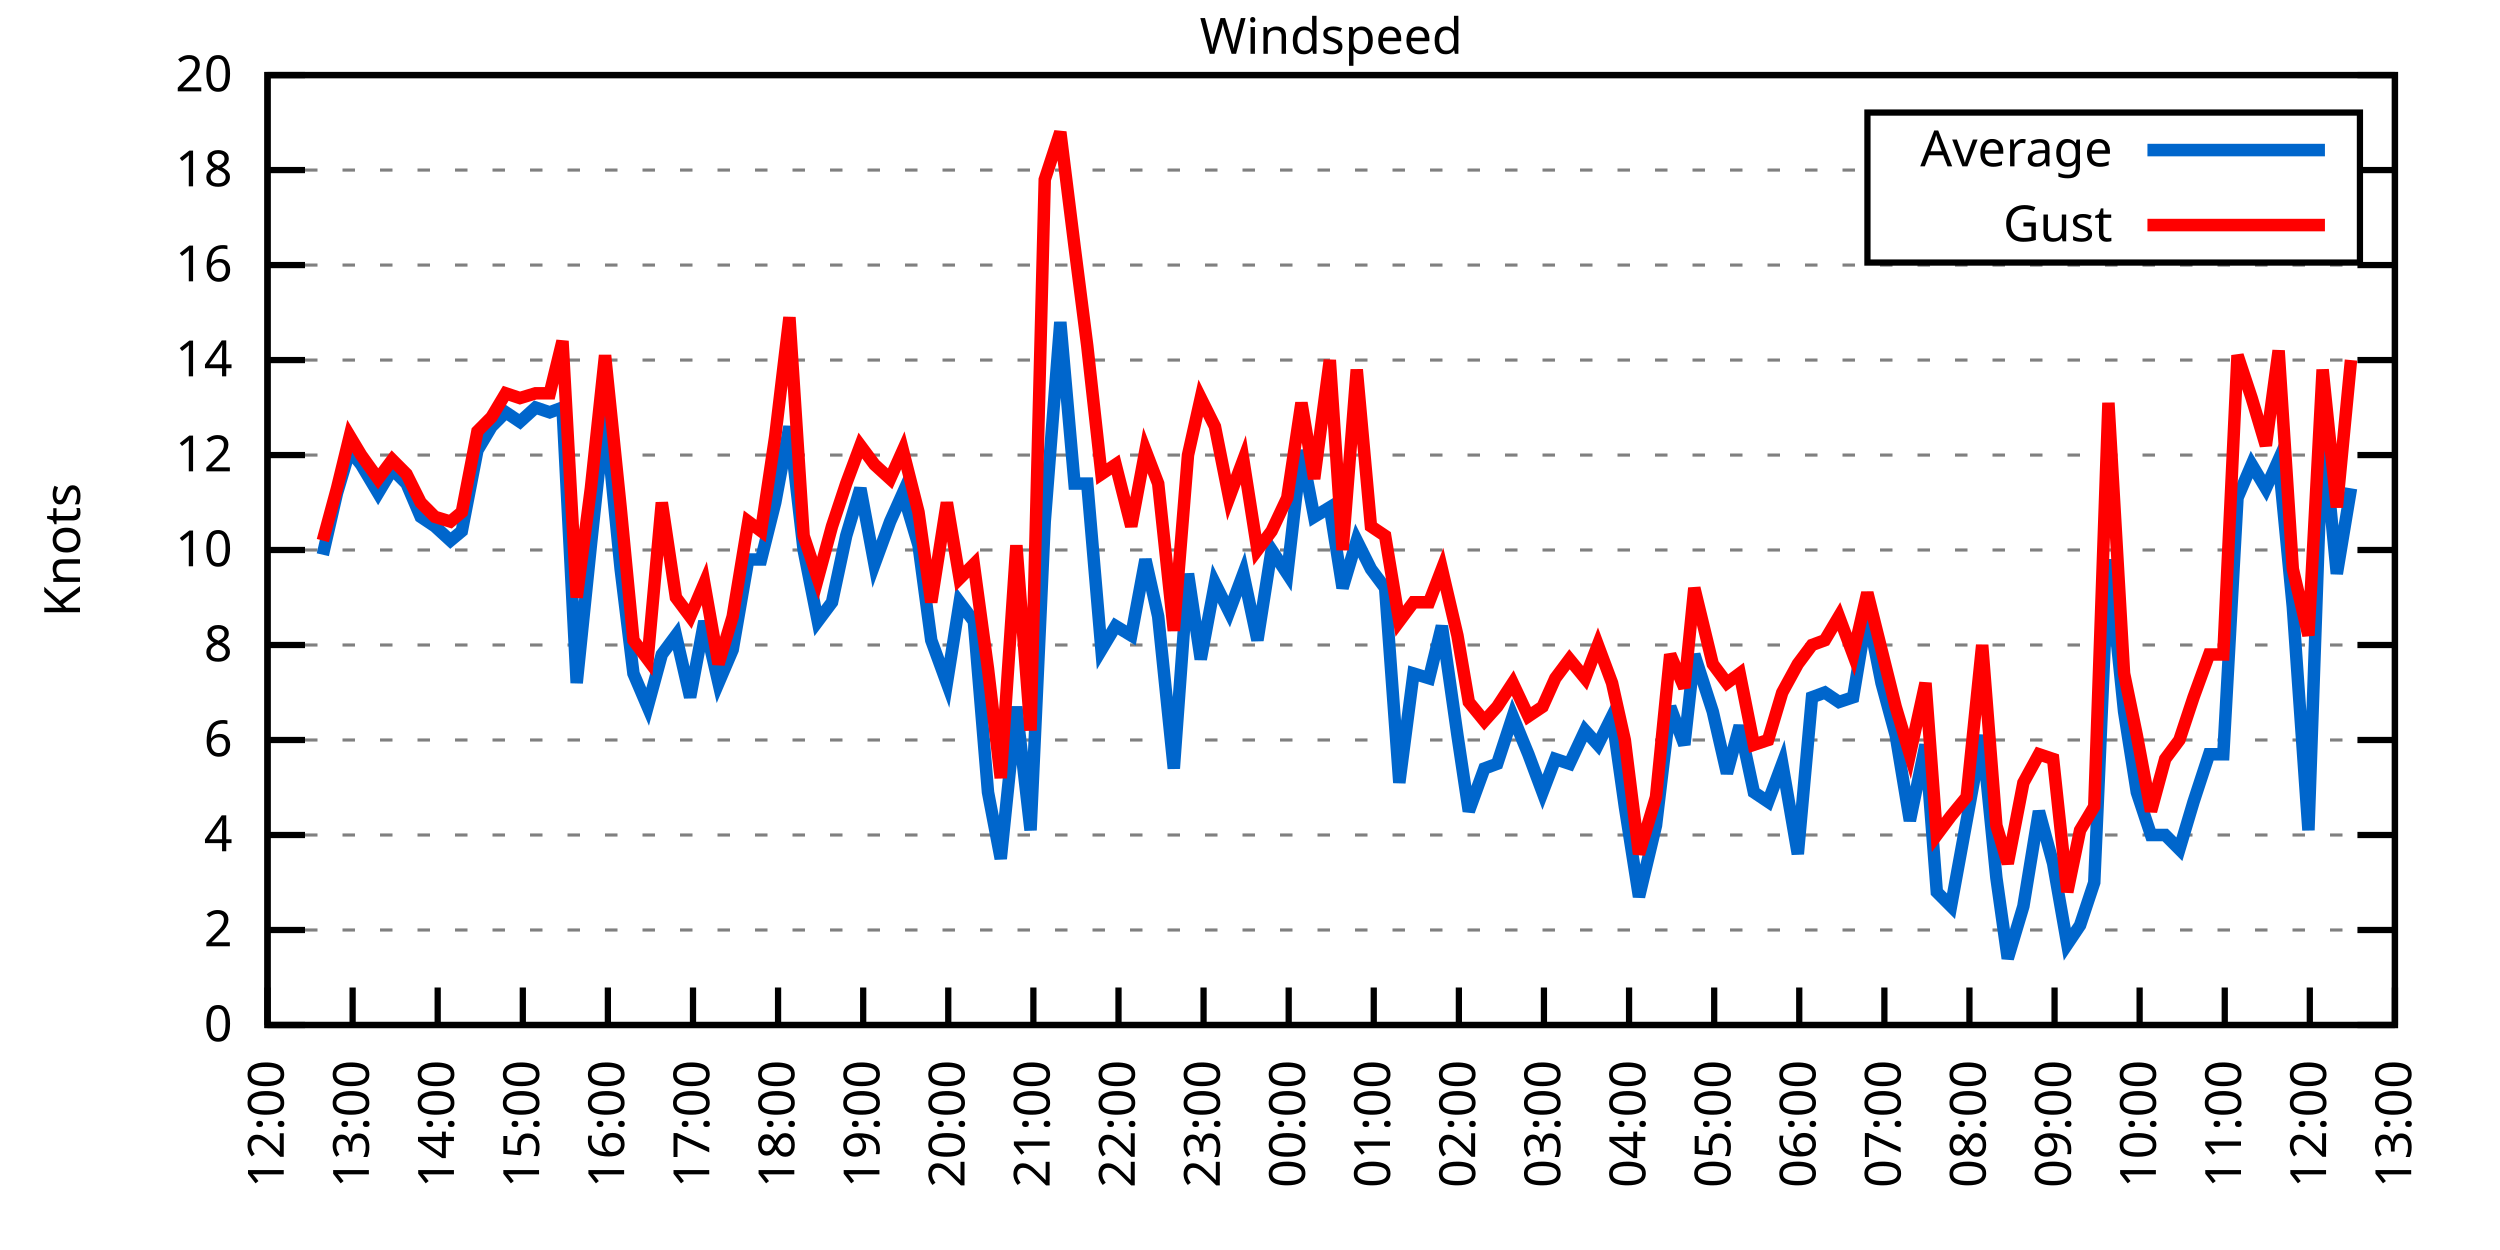
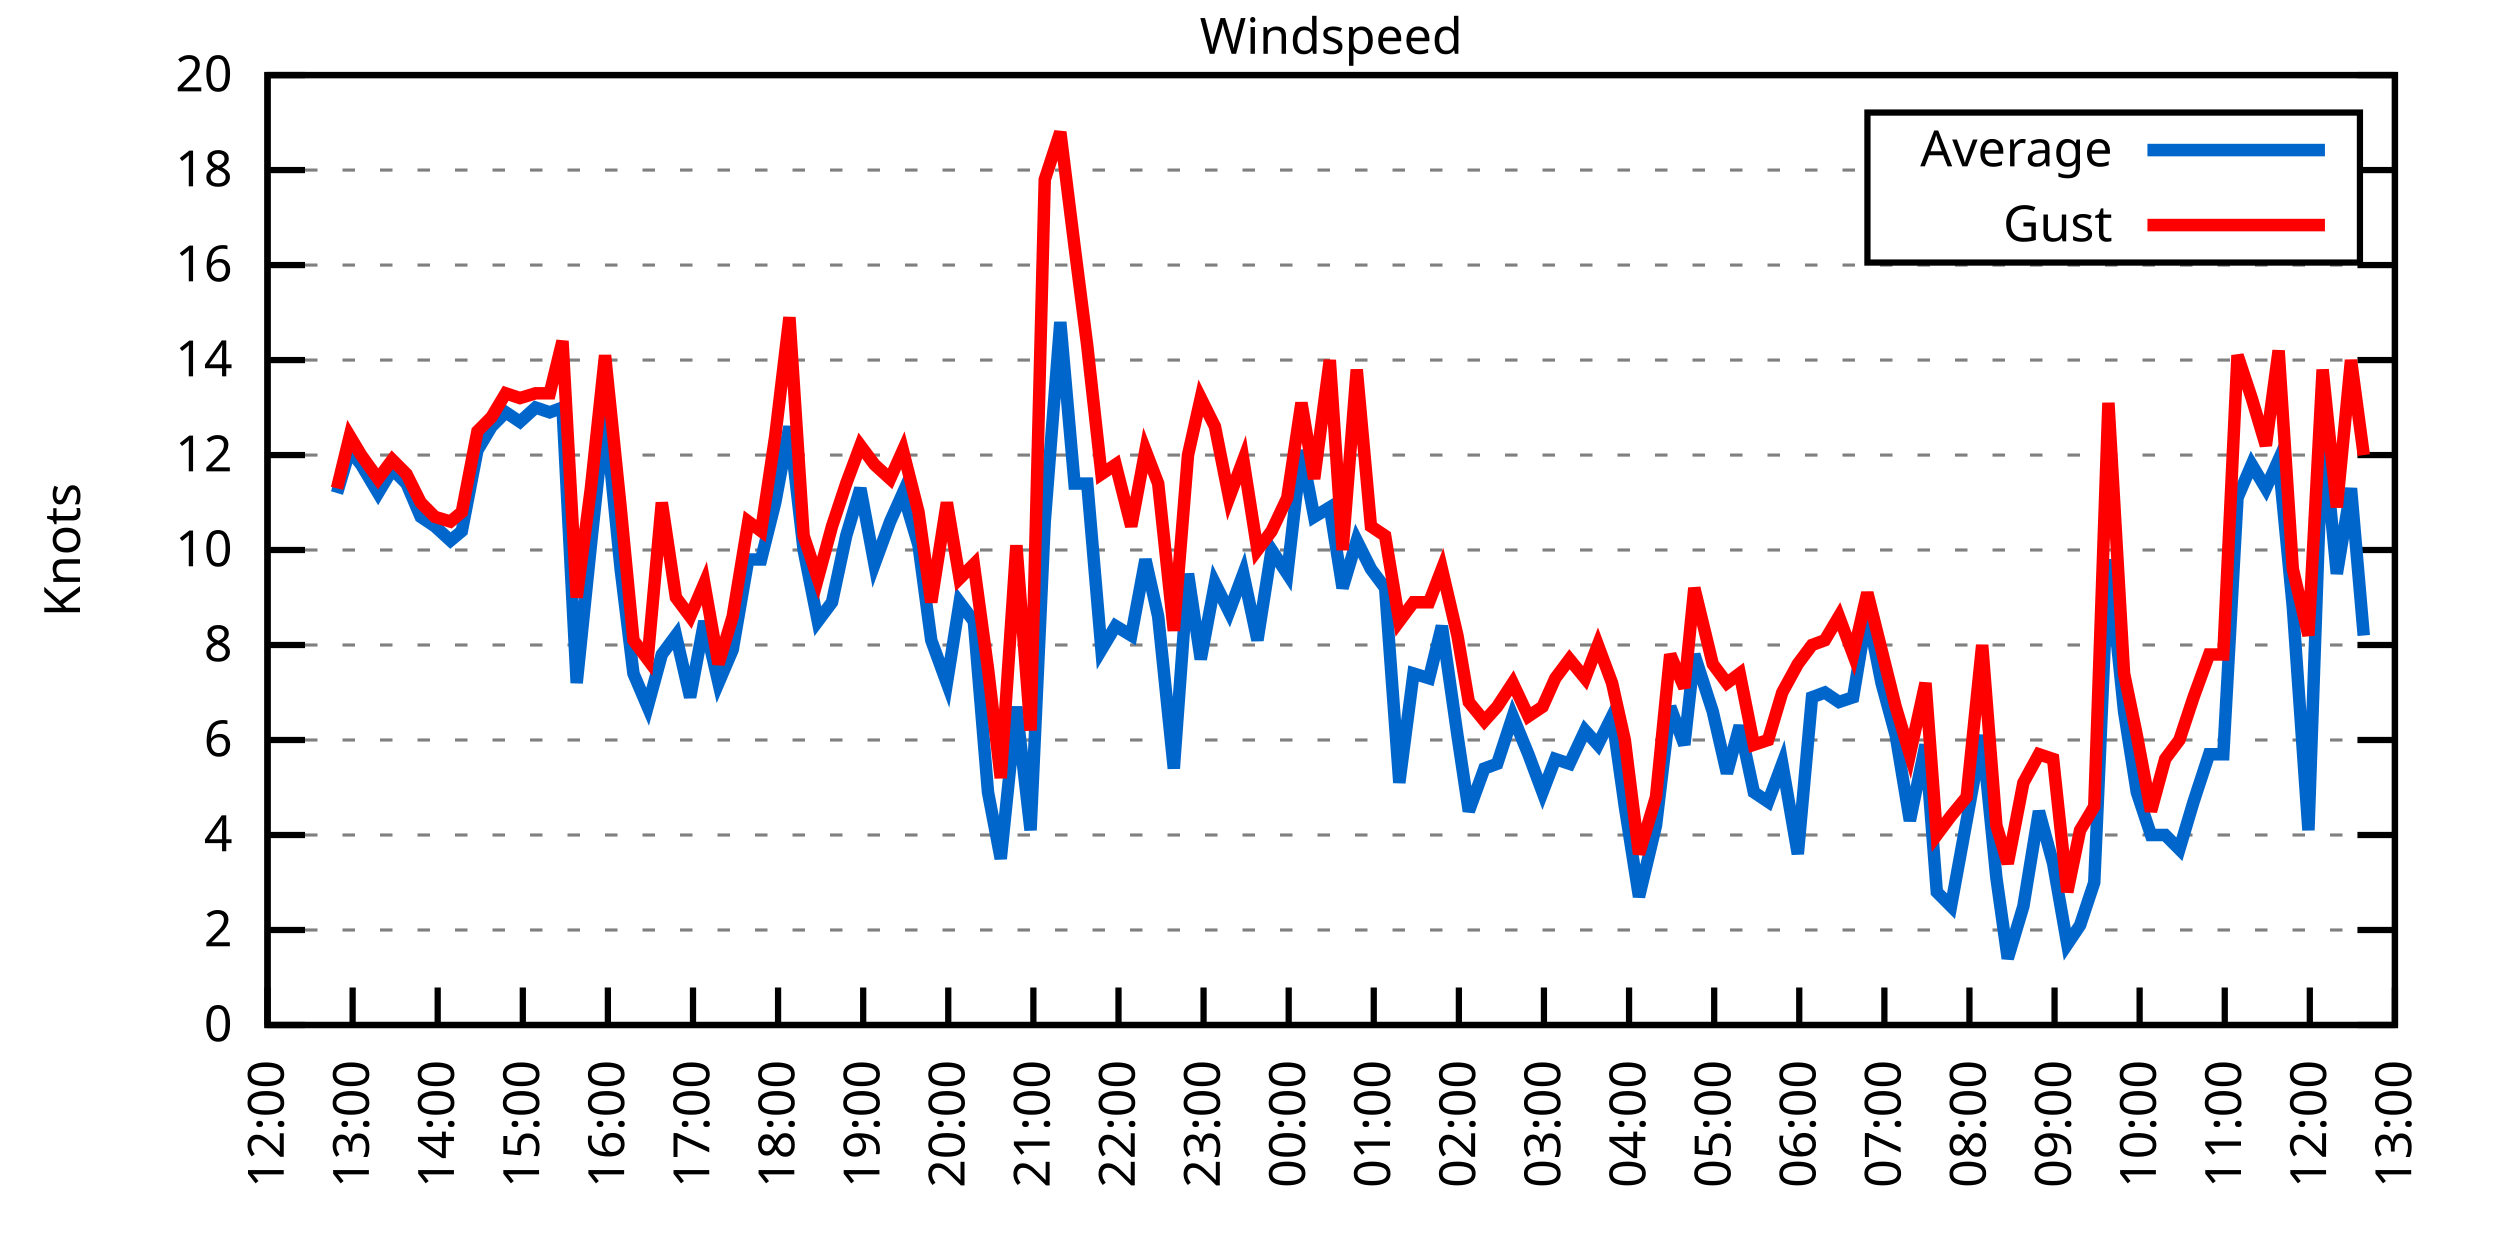
<svg xmlns="http://www.w3.org/2000/svg" xmlns:xlink="http://www.w3.org/1999/xlink" width="400" height="200" viewBox="0 0 400 200">
  <g id="gnuplot_canvas">
    <rect x="0" y="0" width="400" height="200" fill="none" />
    <defs>
      <circle id="gpDot" r="0.5" stroke-width="0.5" stroke="currentColor" />
      <path id="gpPt0" stroke-width="0.333" stroke="currentColor" d="M-1,0 h2 M0,-1 v2" />
      <path id="gpPt1" stroke-width="0.333" stroke="currentColor" d="M-1,-1 L1,1 M1,-1 L-1,1" />
      <path id="gpPt2" stroke-width="0.333" stroke="currentColor" d="M-1,0 L1,0 M0,-1 L0,1 M-1,-1 L1,1 M-1,1 L1,-1" />
      <rect id="gpPt3" stroke-width="0.333" stroke="currentColor" x="-1" y="-1" width="2" height="2" />
      <rect id="gpPt4" stroke-width="0.333" stroke="currentColor" fill="currentColor" x="-1" y="-1" width="2" height="2" />
      <circle id="gpPt5" stroke-width="0.333" stroke="currentColor" cx="0" cy="0" r="1" />
      <use xlink:href="#gpPt5" id="gpPt6" fill="currentColor" stroke="none" />
      <path id="gpPt7" stroke-width="0.333" stroke="currentColor" d="M0,-1.33 L-1.33,0.67 L1.33,0.67 z" />
      <use xlink:href="#gpPt7" id="gpPt8" fill="currentColor" stroke="none" />
      <use xlink:href="#gpPt7" id="gpPt9" stroke="currentColor" transform="rotate(180)" />
      <use xlink:href="#gpPt9" id="gpPt10" fill="currentColor" stroke="none" />
      <use xlink:href="#gpPt3" id="gpPt11" stroke="currentColor" transform="rotate(45)" />
      <use xlink:href="#gpPt11" id="gpPt12" fill="currentColor" stroke="none" />
      <path id="gpPt13" stroke-width="0.333" stroke="currentColor" d="M0,1.330 L1.265,0.411 L0.782,-1.067 L-0.782,-1.076 L-1.265,0.411 z" />
      <use xlink:href="#gpPt13" id="gpPt14" fill="currentColor" stroke="none" />
      <filter id="textbox" filterUnits="objectBoundingBox" x="0" y="0" height="1" width="1">
        <feFlood flood-color="white" flood-opacity="1" result="bgnd" />
        <feComposite in="SourceGraphic" in2="bgnd" operator="atop" />
      </filter>
      <filter id="greybox" filterUnits="objectBoundingBox" x="0" y="0" height="1" width="1">
        <feFlood flood-color="lightgrey" flood-opacity="1" result="grey" />
        <feComposite in="SourceGraphic" in2="grey" operator="atop" />
      </filter>
    </defs>
    <g fill="none" color="white" stroke="currentColor" stroke-width="1.00" stroke-linecap="butt" stroke-linejoin="miter">
</g>
    <g fill="none" color="black" stroke="currentColor" stroke-width="1.00" stroke-linecap="butt" stroke-linejoin="miter">
      <g stroke="none" shape-rendering="crispEdges">
        <polygon fill="rgb(255, 255, 255)" points="42.80,164.00 383.18,164.00 383.18,12.02 42.80,12.02 " />
      </g>
    </g>
    <g fill="none" color="black" stroke="currentColor" stroke-width="1.00" stroke-linecap="butt" stroke-linejoin="miter">
</g>
    <g fill="none" color="black" stroke="black" stroke-width="0.50" stroke-linecap="butt" stroke-linejoin="miter">
</g>
    <g fill="none" color="gray" stroke="currentColor" stroke-width="0.50" stroke-linecap="butt" stroke-linejoin="miter">
      <path stroke="gray" stroke-dasharray="2,4" class="gridline" d="M42.80,164.00 L383.19,164.00  " />
    </g>
    <g fill="none" color="gray" stroke="gray" stroke-width="1.00" stroke-linecap="butt" stroke-linejoin="miter">
</g>
    <g fill="none" color="black" stroke="currentColor" stroke-width="1.00" stroke-linecap="butt" stroke-linejoin="miter">
      <path stroke="black" d="M42.80,164.00 L48.80,164.00 M383.19,164.00 L377.19,164.00  " />
      <g transform="translate(37.20,166.60)" stroke="none" fill="black" font-family="Sans" font-size="8.00" text-anchor="end">
        <text>
          <tspan font-family="Sans"> 0</tspan>
        </text>
      </g>
    </g>
    <g fill="none" color="black" stroke="currentColor" stroke-width="1.00" stroke-linecap="butt" stroke-linejoin="miter">
</g>
    <g fill="none" color="black" stroke="black" stroke-width="0.50" stroke-linecap="butt" stroke-linejoin="miter">
</g>
    <g fill="none" color="gray" stroke="currentColor" stroke-width="0.50" stroke-linecap="butt" stroke-linejoin="miter">
      <path stroke="gray" stroke-dasharray="2,4" class="gridline" d="M42.80,148.80 L383.19,148.80  " />
    </g>
    <g fill="none" color="gray" stroke="gray" stroke-width="1.00" stroke-linecap="butt" stroke-linejoin="miter">
</g>
    <g fill="none" color="black" stroke="currentColor" stroke-width="1.00" stroke-linecap="butt" stroke-linejoin="miter">
      <path stroke="black" d="M42.80,148.80 L48.80,148.80 M383.19,148.80 L377.19,148.80  " />
      <g transform="translate(37.20,151.40)" stroke="none" fill="black" font-family="Sans" font-size="8.00" text-anchor="end">
        <text>
          <tspan font-family="Sans"> 2</tspan>
        </text>
      </g>
    </g>
    <g fill="none" color="black" stroke="currentColor" stroke-width="1.00" stroke-linecap="butt" stroke-linejoin="miter">
</g>
    <g fill="none" color="black" stroke="black" stroke-width="0.50" stroke-linecap="butt" stroke-linejoin="miter">
</g>
    <g fill="none" color="gray" stroke="currentColor" stroke-width="0.50" stroke-linecap="butt" stroke-linejoin="miter">
      <path stroke="gray" stroke-dasharray="2,4" class="gridline" d="M42.80,133.60 L383.19,133.60  " />
    </g>
    <g fill="none" color="gray" stroke="gray" stroke-width="1.00" stroke-linecap="butt" stroke-linejoin="miter">
</g>
    <g fill="none" color="black" stroke="currentColor" stroke-width="1.00" stroke-linecap="butt" stroke-linejoin="miter">
      <path stroke="black" d="M42.80,133.60 L48.80,133.60 M383.19,133.60 L377.19,133.60  " />
      <g transform="translate(37.20,136.20)" stroke="none" fill="black" font-family="Sans" font-size="8.00" text-anchor="end">
        <text>
          <tspan font-family="Sans"> 4</tspan>
        </text>
      </g>
    </g>
    <g fill="none" color="black" stroke="currentColor" stroke-width="1.00" stroke-linecap="butt" stroke-linejoin="miter">
</g>
    <g fill="none" color="black" stroke="black" stroke-width="0.50" stroke-linecap="butt" stroke-linejoin="miter">
</g>
    <g fill="none" color="gray" stroke="currentColor" stroke-width="0.50" stroke-linecap="butt" stroke-linejoin="miter">
      <path stroke="gray" stroke-dasharray="2,4" class="gridline" d="M42.80,118.40 L383.19,118.40  " />
    </g>
    <g fill="none" color="gray" stroke="gray" stroke-width="1.00" stroke-linecap="butt" stroke-linejoin="miter">
</g>
    <g fill="none" color="black" stroke="currentColor" stroke-width="1.00" stroke-linecap="butt" stroke-linejoin="miter">
      <path stroke="black" d="M42.80,118.40 L48.80,118.40 M383.19,118.40 L377.19,118.40  " />
      <g transform="translate(37.20,121.00)" stroke="none" fill="black" font-family="Sans" font-size="8.00" text-anchor="end">
        <text>
          <tspan font-family="Sans"> 6</tspan>
        </text>
      </g>
    </g>
    <g fill="none" color="black" stroke="currentColor" stroke-width="1.00" stroke-linecap="butt" stroke-linejoin="miter">
</g>
    <g fill="none" color="black" stroke="black" stroke-width="0.50" stroke-linecap="butt" stroke-linejoin="miter">
</g>
    <g fill="none" color="gray" stroke="currentColor" stroke-width="0.50" stroke-linecap="butt" stroke-linejoin="miter">
      <path stroke="gray" stroke-dasharray="2,4" class="gridline" d="M42.80,103.20 L383.19,103.20  " />
    </g>
    <g fill="none" color="gray" stroke="gray" stroke-width="1.00" stroke-linecap="butt" stroke-linejoin="miter">
</g>
    <g fill="none" color="black" stroke="currentColor" stroke-width="1.00" stroke-linecap="butt" stroke-linejoin="miter">
      <path stroke="black" d="M42.80,103.20 L48.80,103.20 M383.19,103.20 L377.19,103.20  " />
      <g transform="translate(37.20,105.80)" stroke="none" fill="black" font-family="Sans" font-size="8.00" text-anchor="end">
        <text>
          <tspan font-family="Sans"> 8</tspan>
        </text>
      </g>
    </g>
    <g fill="none" color="black" stroke="currentColor" stroke-width="1.00" stroke-linecap="butt" stroke-linejoin="miter">
</g>
    <g fill="none" color="black" stroke="black" stroke-width="0.50" stroke-linecap="butt" stroke-linejoin="miter">
</g>
    <g fill="none" color="gray" stroke="currentColor" stroke-width="0.50" stroke-linecap="butt" stroke-linejoin="miter">
      <path stroke="gray" stroke-dasharray="2,4" class="gridline" d="M42.80,88.00 L383.19,88.00  " />
    </g>
    <g fill="none" color="gray" stroke="gray" stroke-width="1.00" stroke-linecap="butt" stroke-linejoin="miter">
</g>
    <g fill="none" color="black" stroke="currentColor" stroke-width="1.00" stroke-linecap="butt" stroke-linejoin="miter">
      <path stroke="black" d="M42.80,88.00 L48.80,88.00 M383.19,88.00 L377.19,88.00  " />
      <g transform="translate(37.20,90.60)" stroke="none" fill="black" font-family="Sans" font-size="8.00" text-anchor="end">
        <text>
          <tspan font-family="Sans"> 10</tspan>
        </text>
      </g>
    </g>
    <g fill="none" color="black" stroke="currentColor" stroke-width="1.00" stroke-linecap="butt" stroke-linejoin="miter">
</g>
    <g fill="none" color="black" stroke="black" stroke-width="0.50" stroke-linecap="butt" stroke-linejoin="miter">
</g>
    <g fill="none" color="gray" stroke="currentColor" stroke-width="0.50" stroke-linecap="butt" stroke-linejoin="miter">
      <path stroke="gray" stroke-dasharray="2,4" class="gridline" d="M42.80,72.81 L383.19,72.81  " />
    </g>
    <g fill="none" color="gray" stroke="gray" stroke-width="1.00" stroke-linecap="butt" stroke-linejoin="miter">
</g>
    <g fill="none" color="black" stroke="currentColor" stroke-width="1.00" stroke-linecap="butt" stroke-linejoin="miter">
      <path stroke="black" d="M42.80,72.81 L48.80,72.81 M383.19,72.81 L377.19,72.81  " />
      <g transform="translate(37.20,75.41)" stroke="none" fill="black" font-family="Sans" font-size="8.00" text-anchor="end">
        <text>
          <tspan font-family="Sans"> 12</tspan>
        </text>
      </g>
    </g>
    <g fill="none" color="black" stroke="currentColor" stroke-width="1.00" stroke-linecap="butt" stroke-linejoin="miter">
</g>
    <g fill="none" color="black" stroke="black" stroke-width="0.50" stroke-linecap="butt" stroke-linejoin="miter">
</g>
    <g fill="none" color="gray" stroke="currentColor" stroke-width="0.50" stroke-linecap="butt" stroke-linejoin="miter">
      <path stroke="gray" stroke-dasharray="2,4" class="gridline" d="M42.80,57.61 L383.19,57.61  " />
    </g>
    <g fill="none" color="gray" stroke="gray" stroke-width="1.00" stroke-linecap="butt" stroke-linejoin="miter">
</g>
    <g fill="none" color="black" stroke="currentColor" stroke-width="1.00" stroke-linecap="butt" stroke-linejoin="miter">
      <path stroke="black" d="M42.80,57.61 L48.80,57.61 M383.19,57.61 L377.19,57.61  " />
      <g transform="translate(37.20,60.21)" stroke="none" fill="black" font-family="Sans" font-size="8.00" text-anchor="end">
        <text>
          <tspan font-family="Sans"> 14</tspan>
        </text>
      </g>
    </g>
    <g fill="none" color="black" stroke="currentColor" stroke-width="1.00" stroke-linecap="butt" stroke-linejoin="miter">
</g>
    <g fill="none" color="black" stroke="black" stroke-width="0.50" stroke-linecap="butt" stroke-linejoin="miter">
</g>
    <g fill="none" color="gray" stroke="currentColor" stroke-width="0.50" stroke-linecap="butt" stroke-linejoin="miter">
      <path stroke="gray" stroke-dasharray="2,4" class="gridline" d="M42.80,42.41 L383.19,42.41  " />
    </g>
    <g fill="none" color="gray" stroke="gray" stroke-width="1.00" stroke-linecap="butt" stroke-linejoin="miter">
</g>
    <g fill="none" color="black" stroke="currentColor" stroke-width="1.00" stroke-linecap="butt" stroke-linejoin="miter">
      <path stroke="black" d="M42.80,42.41 L48.80,42.41 M383.19,42.41 L377.19,42.41  " />
      <g transform="translate(37.20,45.01)" stroke="none" fill="black" font-family="Sans" font-size="8.00" text-anchor="end">
        <text>
          <tspan font-family="Sans"> 16</tspan>
        </text>
      </g>
    </g>
    <g fill="none" color="black" stroke="currentColor" stroke-width="1.00" stroke-linecap="butt" stroke-linejoin="miter">
</g>
    <g fill="none" color="black" stroke="black" stroke-width="0.50" stroke-linecap="butt" stroke-linejoin="miter">
</g>
    <g fill="none" color="gray" stroke="currentColor" stroke-width="0.50" stroke-linecap="butt" stroke-linejoin="miter">
      <path stroke="gray" stroke-dasharray="2,4" class="gridline" d="M42.80,27.21 L298.79,27.21 M377.59,27.21 L383.19,27.21  " />
    </g>
    <g fill="none" color="gray" stroke="gray" stroke-width="1.00" stroke-linecap="butt" stroke-linejoin="miter">
</g>
    <g fill="none" color="black" stroke="currentColor" stroke-width="1.00" stroke-linecap="butt" stroke-linejoin="miter">
      <path stroke="black" d="M42.80,27.21 L48.80,27.21 M383.19,27.21 L377.19,27.21  " />
      <g transform="translate(37.20,29.81)" stroke="none" fill="black" font-family="Sans" font-size="8.00" text-anchor="end">
        <text>
          <tspan font-family="Sans"> 18</tspan>
        </text>
      </g>
    </g>
    <g fill="none" color="black" stroke="currentColor" stroke-width="1.00" stroke-linecap="butt" stroke-linejoin="miter">
</g>
    <g fill="none" color="black" stroke="black" stroke-width="0.50" stroke-linecap="butt" stroke-linejoin="miter">
</g>
    <g fill="none" color="gray" stroke="currentColor" stroke-width="0.50" stroke-linecap="butt" stroke-linejoin="miter">
      <path stroke="gray" stroke-dasharray="2,4" class="gridline" d="M42.80,12.01 L383.19,12.01  " />
    </g>
    <g fill="none" color="gray" stroke="gray" stroke-width="1.00" stroke-linecap="butt" stroke-linejoin="miter">
</g>
    <g fill="none" color="black" stroke="currentColor" stroke-width="1.00" stroke-linecap="butt" stroke-linejoin="miter">
      <path stroke="black" d="M42.80,12.01 L48.80,12.01 M383.19,12.01 L377.19,12.01  " />
      <g transform="translate(37.20,14.61)" stroke="none" fill="black" font-family="Sans" font-size="8.00" text-anchor="end">
        <text>
          <tspan font-family="Sans"> 20</tspan>
        </text>
      </g>
    </g>
    <g fill="none" color="black" stroke="currentColor" stroke-width="1.00" stroke-linecap="butt" stroke-linejoin="miter">
      <path stroke="black" d="M42.80,164.00 L42.80,158.00  " />
      <g transform="translate(45.40,169.60) rotate(270.00)" stroke="none" fill="black" font-family="Sans" font-size="8.00" text-anchor="end">
        <text>
          <tspan font-family="Sans">12:00</tspan>
        </text>
      </g>
    </g>
    <g fill="none" color="black" stroke="currentColor" stroke-width="1.00" stroke-linecap="butt" stroke-linejoin="miter">
      <path stroke="black" d="M56.42,164.00 L56.42,158.00  " />
      <g transform="translate(59.02,169.60) rotate(270.00)" stroke="none" fill="black" font-family="Sans" font-size="8.00" text-anchor="end">
        <text>
          <tspan font-family="Sans">13:00</tspan>
        </text>
      </g>
    </g>
    <g fill="none" color="black" stroke="currentColor" stroke-width="1.00" stroke-linecap="butt" stroke-linejoin="miter">
      <path stroke="black" d="M70.03,164.00 L70.03,158.00  " />
      <g transform="translate(72.63,169.60) rotate(270.00)" stroke="none" fill="black" font-family="Sans" font-size="8.00" text-anchor="end">
        <text>
          <tspan font-family="Sans">14:00</tspan>
        </text>
      </g>
    </g>
    <g fill="none" color="black" stroke="currentColor" stroke-width="1.00" stroke-linecap="butt" stroke-linejoin="miter">
      <path stroke="black" d="M83.65,164.00 L83.65,158.00  " />
      <g transform="translate(86.25,169.60) rotate(270.00)" stroke="none" fill="black" font-family="Sans" font-size="8.00" text-anchor="end">
        <text>
          <tspan font-family="Sans">15:00</tspan>
        </text>
      </g>
    </g>
    <g fill="none" color="black" stroke="currentColor" stroke-width="1.00" stroke-linecap="butt" stroke-linejoin="miter">
      <path stroke="black" d="M97.26,164.00 L97.26,158.00  " />
      <g transform="translate(99.86,169.60) rotate(270.00)" stroke="none" fill="black" font-family="Sans" font-size="8.00" text-anchor="end">
        <text>
          <tspan font-family="Sans">16:00</tspan>
        </text>
      </g>
    </g>
    <g fill="none" color="black" stroke="currentColor" stroke-width="1.00" stroke-linecap="butt" stroke-linejoin="miter">
      <path stroke="black" d="M110.88,164.00 L110.88,158.00  " />
      <g transform="translate(113.48,169.60) rotate(270.00)" stroke="none" fill="black" font-family="Sans" font-size="8.00" text-anchor="end">
        <text>
          <tspan font-family="Sans">17:00</tspan>
        </text>
      </g>
    </g>
    <g fill="none" color="black" stroke="currentColor" stroke-width="1.00" stroke-linecap="butt" stroke-linejoin="miter">
      <path stroke="black" d="M124.49,164.00 L124.49,158.00  " />
      <g transform="translate(127.09,169.60) rotate(270.00)" stroke="none" fill="black" font-family="Sans" font-size="8.00" text-anchor="end">
        <text>
          <tspan font-family="Sans">18:00</tspan>
        </text>
      </g>
    </g>
    <g fill="none" color="black" stroke="currentColor" stroke-width="1.00" stroke-linecap="butt" stroke-linejoin="miter">
      <path stroke="black" d="M138.11,164.00 L138.11,158.00  " />
      <g transform="translate(140.71,169.60) rotate(270.00)" stroke="none" fill="black" font-family="Sans" font-size="8.00" text-anchor="end">
        <text>
          <tspan font-family="Sans">19:00</tspan>
        </text>
      </g>
    </g>
    <g fill="none" color="black" stroke="currentColor" stroke-width="1.00" stroke-linecap="butt" stroke-linejoin="miter">
      <path stroke="black" d="M151.72,164.00 L151.72,158.00  " />
      <g transform="translate(154.32,169.60) rotate(270.00)" stroke="none" fill="black" font-family="Sans" font-size="8.00" text-anchor="end">
        <text>
          <tspan font-family="Sans">20:00</tspan>
        </text>
      </g>
    </g>
    <g fill="none" color="black" stroke="currentColor" stroke-width="1.00" stroke-linecap="butt" stroke-linejoin="miter">
      <path stroke="black" d="M165.34,164.00 L165.34,158.00  " />
      <g transform="translate(167.94,169.60) rotate(270.00)" stroke="none" fill="black" font-family="Sans" font-size="8.00" text-anchor="end">
        <text>
          <tspan font-family="Sans">21:00</tspan>
        </text>
      </g>
    </g>
    <g fill="none" color="black" stroke="currentColor" stroke-width="1.00" stroke-linecap="butt" stroke-linejoin="miter">
      <path stroke="black" d="M178.96,164.00 L178.96,158.00  " />
      <g transform="translate(181.56,169.60) rotate(270.00)" stroke="none" fill="black" font-family="Sans" font-size="8.00" text-anchor="end">
        <text>
          <tspan font-family="Sans">22:00</tspan>
        </text>
      </g>
    </g>
    <g fill="none" color="black" stroke="currentColor" stroke-width="1.00" stroke-linecap="butt" stroke-linejoin="miter">
      <path stroke="black" d="M192.57,164.00 L192.57,158.00  " />
      <g transform="translate(195.17,169.60) rotate(270.00)" stroke="none" fill="black" font-family="Sans" font-size="8.00" text-anchor="end">
        <text>
          <tspan font-family="Sans">23:00</tspan>
        </text>
      </g>
    </g>
    <g fill="none" color="black" stroke="currentColor" stroke-width="1.00" stroke-linecap="butt" stroke-linejoin="miter">
      <path stroke="black" d="M206.19,164.00 L206.19,158.00  " />
      <g transform="translate(208.79,169.60) rotate(270.00)" stroke="none" fill="black" font-family="Sans" font-size="8.00" text-anchor="end">
        <text>
          <tspan font-family="Sans">00:00</tspan>
        </text>
      </g>
    </g>
    <g fill="none" color="black" stroke="currentColor" stroke-width="1.00" stroke-linecap="butt" stroke-linejoin="miter">
      <path stroke="black" d="M219.80,164.00 L219.80,158.00  " />
      <g transform="translate(222.40,169.60) rotate(270.00)" stroke="none" fill="black" font-family="Sans" font-size="8.00" text-anchor="end">
        <text>
          <tspan font-family="Sans">01:00</tspan>
        </text>
      </g>
    </g>
    <g fill="none" color="black" stroke="currentColor" stroke-width="1.00" stroke-linecap="butt" stroke-linejoin="miter">
      <path stroke="black" d="M233.42,164.00 L233.42,158.00  " />
      <g transform="translate(236.02,169.60) rotate(270.00)" stroke="none" fill="black" font-family="Sans" font-size="8.00" text-anchor="end">
        <text>
          <tspan font-family="Sans">02:00</tspan>
        </text>
      </g>
    </g>
    <g fill="none" color="black" stroke="currentColor" stroke-width="1.00" stroke-linecap="butt" stroke-linejoin="miter">
      <path stroke="black" d="M247.03,164.00 L247.03,158.00  " />
      <g transform="translate(249.63,169.60) rotate(270.00)" stroke="none" fill="black" font-family="Sans" font-size="8.00" text-anchor="end">
        <text>
          <tspan font-family="Sans">03:00</tspan>
        </text>
      </g>
    </g>
    <g fill="none" color="black" stroke="currentColor" stroke-width="1.00" stroke-linecap="butt" stroke-linejoin="miter">
      <path stroke="black" d="M260.65,164.00 L260.65,158.00  " />
      <g transform="translate(263.25,169.60) rotate(270.00)" stroke="none" fill="black" font-family="Sans" font-size="8.00" text-anchor="end">
        <text>
          <tspan font-family="Sans">04:00</tspan>
        </text>
      </g>
    </g>
    <g fill="none" color="black" stroke="currentColor" stroke-width="1.00" stroke-linecap="butt" stroke-linejoin="miter">
      <path stroke="black" d="M274.27,164.00 L274.27,158.00  " />
      <g transform="translate(276.87,169.60) rotate(270.00)" stroke="none" fill="black" font-family="Sans" font-size="8.00" text-anchor="end">
        <text>
          <tspan font-family="Sans">05:00</tspan>
        </text>
      </g>
    </g>
    <g fill="none" color="black" stroke="currentColor" stroke-width="1.00" stroke-linecap="butt" stroke-linejoin="miter">
      <path stroke="black" d="M287.88,164.00 L287.88,158.00  " />
      <g transform="translate(290.48,169.60) rotate(270.00)" stroke="none" fill="black" font-family="Sans" font-size="8.00" text-anchor="end">
        <text>
          <tspan font-family="Sans">06:00</tspan>
        </text>
      </g>
    </g>
    <g fill="none" color="black" stroke="currentColor" stroke-width="1.00" stroke-linecap="butt" stroke-linejoin="miter">
      <path stroke="black" d="M301.50,164.00 L301.50,158.00  " />
      <g transform="translate(304.10,169.60) rotate(270.00)" stroke="none" fill="black" font-family="Sans" font-size="8.00" text-anchor="end">
        <text>
          <tspan font-family="Sans">07:00</tspan>
        </text>
      </g>
    </g>
    <g fill="none" color="black" stroke="currentColor" stroke-width="1.00" stroke-linecap="butt" stroke-linejoin="miter">
      <path stroke="black" d="M315.11,164.00 L315.11,158.00  " />
      <g transform="translate(317.71,169.60) rotate(270.00)" stroke="none" fill="black" font-family="Sans" font-size="8.00" text-anchor="end">
        <text>
          <tspan font-family="Sans">08:00</tspan>
        </text>
      </g>
    </g>
    <g fill="none" color="black" stroke="currentColor" stroke-width="1.00" stroke-linecap="butt" stroke-linejoin="miter">
      <path stroke="black" d="M328.73,164.00 L328.73,158.00  " />
      <g transform="translate(331.33,169.60) rotate(270.00)" stroke="none" fill="black" font-family="Sans" font-size="8.00" text-anchor="end">
        <text>
          <tspan font-family="Sans">09:00</tspan>
        </text>
      </g>
    </g>
    <g fill="none" color="black" stroke="currentColor" stroke-width="1.00" stroke-linecap="butt" stroke-linejoin="miter">
      <path stroke="black" d="M342.34,164.00 L342.34,158.00  " />
      <g transform="translate(344.94,169.60) rotate(270.00)" stroke="none" fill="black" font-family="Sans" font-size="8.00" text-anchor="end">
        <text>
          <tspan font-family="Sans">10:00</tspan>
        </text>
      </g>
    </g>
    <g fill="none" color="black" stroke="currentColor" stroke-width="1.00" stroke-linecap="butt" stroke-linejoin="miter">
      <path stroke="black" d="M355.96,164.00 L355.96,158.00  " />
      <g transform="translate(358.56,169.60) rotate(270.00)" stroke="none" fill="black" font-family="Sans" font-size="8.00" text-anchor="end">
        <text>
          <tspan font-family="Sans">11:00</tspan>
        </text>
      </g>
    </g>
    <g fill="none" color="black" stroke="currentColor" stroke-width="1.00" stroke-linecap="butt" stroke-linejoin="miter">
      <path stroke="black" d="M369.57,164.00 L369.57,158.00  " />
      <g transform="translate(372.17,169.60) rotate(270.00)" stroke="none" fill="black" font-family="Sans" font-size="8.00" text-anchor="end">
        <text>
          <tspan font-family="Sans">12:00</tspan>
        </text>
      </g>
    </g>
    <g fill="none" color="black" stroke="currentColor" stroke-width="1.00" stroke-linecap="butt" stroke-linejoin="miter">
      <path stroke="black" d="M383.19,164.00 L383.19,158.00  " />
      <g transform="translate(385.79,169.60) rotate(270.00)" stroke="none" fill="black" font-family="Sans" font-size="8.00" text-anchor="end">
        <text>
          <tspan font-family="Sans">13:00</tspan>
        </text>
      </g>
    </g>
    <g fill="none" color="black" stroke="currentColor" stroke-width="1.00" stroke-linecap="butt" stroke-linejoin="miter">
</g>
    <g fill="none" color="black" stroke="currentColor" stroke-width="1.00" stroke-linecap="butt" stroke-linejoin="miter">
      <path stroke="black" d="M42.80,12.01 L42.80,164.00 L383.19,164.00 L383.19,12.01 L42.80,12.01 Z  " />
    </g>
    <g fill="none" color="black" stroke="currentColor" stroke-width="1.00" stroke-linecap="butt" stroke-linejoin="miter">
</g>
    <g fill="none" color="black" stroke="currentColor" stroke-width="1.00" stroke-linecap="butt" stroke-linejoin="miter">
      <path stroke="black" d="M298.79,42.01 L298.79,18.01 L377.59,18.01 L377.59,42.01 L298.79,42.01 Z  " />
    </g>
    <g id="Windspeed_plot_1">
      <g fill="none" color="white" stroke="black" stroke-width="2.00" stroke-linecap="butt" stroke-linejoin="miter">
</g>
      <g fill="none" color="black" stroke="currentColor" stroke-width="2.00" stroke-linecap="butt" stroke-linejoin="miter">
        <g transform="translate(337.99,26.61)" stroke="none" fill="black" font-family="Sans" font-size="8.00" text-anchor="end">
          <text>
            <tspan font-family="Sans">Average</tspan>
          </text>
        </g>
      </g>
      <g fill="none" color="black" stroke="currentColor" stroke-width="2.00" stroke-linecap="butt" stroke-linejoin="miter">
-         <path stroke="rgb(  0, 102, 204)" d="M343.59,24.01 L371.99,24.01 M51.65,88.76 L53.92,78.89 L55.96,72.05 L57.78,74.33 L60.50,78.89 L62.77,75.09   L65.04,77.37 L67.31,82.69 L69.58,84.21 L72.07,86.49 L73.89,84.97 L76.39,72.05 L78.65,68.25 L80.92,65.97   L83.19,67.49 L85.69,65.21 L87.96,65.97 L90.00,65.21 L92.27,109.28 L94.54,87.25 L96.81,65.97 L99.30,91.04   L101.35,107.76 L103.62,113.08 L105.89,104.72 L108.15,101.68 L110.42,111.56 L112.69,99.40 L114.96,109.28 L117.23,103.96   L119.73,89.52 L121.77,89.52 L124.04,80.41 L126.31,68.25 L128.58,88.00 L130.85,99.40 L133.12,96.36 L135.39,85.73   L137.66,78.13 L139.92,90.28 L142.42,83.45 L144.46,78.89 L146.96,87.25 L149.00,102.44 L151.50,109.28 L153.54,96.36   L155.81,99.40 L158.08,126.76 L160.12,137.40 L162.62,113.08 L164.89,132.84 L167.16,83.45 L169.65,51.53 L171.92,77.37   L173.96,77.37 L176.23,103.96 L178.50,100.16 L181.00,101.68 L183.27,89.52 L185.31,98.64 L187.81,122.96 L190.08,91.80   L192.12,105.48 L194.39,93.32 L196.66,97.88 L198.93,91.80 L201.19,102.44 L203.46,88.00 L205.96,91.80 L208.23,72.05   L210.27,82.69 L212.77,81.17 L214.81,94.08 L217.08,86.49 L219.35,91.04 L221.62,94.08 L223.89,125.24 L226.16,107.76   L228.65,108.52 L230.70,100.16 L233.19,117.64 L235.01,129.80 L237.50,122.96 L239.55,122.20 L242.04,114.60 L244.54,120.68   L246.81,126.76 L248.85,121.44 L251.12,122.20 L253.61,116.88 L255.66,119.16 L257.93,114.60 L259.97,129.04 L262.24,143.48   L264.96,132.08 L267.23,113.08 L269.50,119.16 L271.09,104.72 L274.04,113.84 L276.31,123.72 L278.35,116.12 L280.62,126.76   L282.89,128.28 L285.16,122.20 L287.65,136.64 L289.92,111.56 L291.97,110.80 L294.23,112.32 L296.50,111.56 L298.77,97.88   L301.04,109.28 L303.31,117.64 L305.58,131.32 L308.08,119.16 L309.89,142.72 L312.16,145.00 L314.66,131.32 L317.15,117.64   L319.42,140.44 L321.24,153.36 L323.74,145.00 L326.23,129.80 L328.50,138.16 L330.77,151.08 L332.81,148.04 L335.08,141.20   L337.35,89.52 L339.85,113.84 L341.89,126.76 L344.16,133.60 L346.43,133.60 L348.70,135.88 L350.97,128.28 L353.46,120.68   L355.73,120.68 L358.00,79.65 L360.27,74.33 L362.54,78.13 L364.58,73.57 L366.85,97.12 L369.35,132.84 L371.62,68.25   L373.89,91.80 L376.16,78.13  " />
+         <path stroke="rgb(  0, 102, 204)" d="M343.59,24.01 L371.99,24.01 M53.92,78.89 L55.96,72.05 L57.78,74.33 L60.50,78.89 L62.77,75.09 L65.04,77.37   L67.31,82.69 L69.58,84.21 L72.07,86.49 L73.89,84.97 L76.39,72.05 L78.65,68.25 L80.92,65.97 L83.19,67.49   L85.69,65.21 L87.96,65.97 L90.00,65.21 L92.27,109.28 L94.54,87.25 L96.81,65.97 L99.30,91.04 L101.35,107.76   L103.62,113.08 L105.89,104.72 L108.15,101.68 L110.42,111.56 L112.69,99.40 L114.96,109.28 L117.23,103.96 L119.73,89.52   L121.77,89.52 L124.04,80.41 L126.31,68.25 L128.58,88.00 L130.85,99.40 L133.12,96.36 L135.39,85.73 L137.66,78.13   L139.92,90.28 L142.42,83.45 L144.46,78.89 L146.96,87.25 L149.00,102.44 L151.50,109.28 L153.54,96.36 L155.81,99.40   L158.08,126.76 L160.12,137.40 L162.62,113.08 L164.89,132.84 L167.16,83.45 L169.65,51.53 L171.92,77.37 L173.96,77.37   L176.23,103.96 L178.50,100.16 L181.00,101.68 L183.27,89.52 L185.31,98.64 L187.81,122.96 L190.08,91.80 L192.12,105.48   L194.39,93.32 L196.66,97.88 L198.93,91.80 L201.19,102.44 L203.46,88.00 L205.96,91.80 L208.23,72.05 L210.27,82.69   L212.77,81.17 L214.81,94.08 L217.08,86.49 L219.35,91.04 L221.62,94.08 L223.89,125.24 L226.16,107.76 L228.65,108.52   L230.70,100.16 L233.19,117.64 L235.01,129.80 L237.50,122.96 L239.55,122.20 L242.04,114.60 L244.54,120.68 L246.81,126.76   L248.85,121.44 L251.12,122.20 L253.61,116.88 L255.66,119.16 L257.93,114.60 L259.97,129.04 L262.24,143.48 L264.96,132.08   L267.23,113.08 L269.50,119.16 L271.09,104.72 L274.04,113.84 L276.31,123.72 L278.35,116.12 L280.62,126.76 L282.89,128.28   L285.16,122.20 L287.65,136.64 L289.92,111.56 L291.97,110.80 L294.23,112.32 L296.50,111.56 L298.77,97.88 L301.04,109.28   L303.31,117.64 L305.58,131.32 L308.08,119.16 L309.89,142.72 L312.16,145.00 L314.66,131.32 L317.15,117.64 L319.42,140.44   L321.24,153.36 L323.74,145.00 L326.23,129.80 L328.50,138.16 L330.77,151.08 L332.81,148.04 L335.08,141.20 L337.35,89.52   L339.85,113.84 L341.89,126.76 L344.16,133.60 L346.43,133.60 L348.70,135.88 L350.97,128.28 L353.46,120.68 L355.73,120.68   L358.00,79.65 L360.27,74.33 L362.54,78.13 L364.58,73.57 L366.85,97.12 L369.35,132.84 L371.62,68.25 L373.89,91.80   L376.16,78.13 L378.20,101.68  " />
      </g>
    </g>
    <g id="Windspeed_plot_2">
      <g fill="none" color="black" stroke="currentColor" stroke-width="2.00" stroke-linecap="butt" stroke-linejoin="miter">
        <g transform="translate(337.99,38.61)" stroke="none" fill="black" font-family="Sans" font-size="8.00" text-anchor="end">
          <text>
            <tspan font-family="Sans">Gust</tspan>
          </text>
        </g>
      </g>
      <g fill="none" color="black" stroke="currentColor" stroke-width="2.00" stroke-linecap="butt" stroke-linejoin="miter">
-         <path stroke="rgb(255,   0,   0)" d="M343.59,36.01 L371.99,36.01 M51.65,86.49 L53.92,78.13 L55.96,69.77 L57.78,72.81 L60.50,76.61 L62.77,73.57   L65.04,75.85 L67.31,80.41 L69.58,82.69 L72.07,83.45 L73.89,81.93 L76.39,69.01 L78.65,66.73 L80.92,62.93   L83.19,63.69 L85.69,62.93 L87.96,62.93 L90.00,54.57 L92.27,95.60 L94.54,78.13 L96.81,56.85 L99.30,81.17   L101.35,102.44 L103.62,105.48 L105.89,80.41 L108.15,95.60 L110.42,98.64 L112.69,93.32 L114.96,106.24 L117.23,98.64   L119.73,83.45 L121.77,84.97 L124.04,69.77 L126.31,50.77 L128.58,85.73 L130.85,92.56 L133.12,84.21 L135.39,77.37   L137.66,71.29 L139.92,74.33 L142.42,76.61 L144.46,72.05 L146.96,81.93 L149.00,96.36 L151.50,80.41 L153.54,92.56   L155.81,90.28 L158.08,107.00 L160.12,124.48 L162.62,87.25 L164.89,116.88 L167.16,28.73 L169.65,21.13 L171.92,39.37   L173.96,55.33 L176.23,75.85 L178.50,74.33 L181.00,84.21 L183.27,72.05 L185.31,77.37 L187.81,100.92 L190.08,72.81   L192.12,63.69 L194.39,68.25 L196.66,79.65 L198.93,73.57 L201.19,88.00 L203.46,84.97 L205.96,79.65 L208.23,64.45   L210.27,76.61 L212.77,57.61 L214.81,88.00 L217.08,59.13 L219.35,84.21 L221.62,85.73 L223.89,99.40 L226.16,96.36   L228.65,96.36 L230.70,91.04 L233.19,101.68 L235.01,112.32 L237.50,115.36 L239.55,113.08 L242.04,109.28 L244.54,114.60   L246.81,113.08 L248.85,108.52 L251.12,105.48 L253.61,108.52 L255.66,103.20 L257.93,109.28 L259.97,118.40 L262.24,136.64   L264.96,127.52 L267.23,104.72 L269.50,110.04 L271.09,94.08 L274.04,106.24 L276.31,109.28 L278.35,107.76 L280.62,119.16   L282.89,118.40 L285.16,110.80 L287.65,106.24 L289.92,103.20 L291.97,102.44 L294.23,98.64 L296.50,104.72 L298.77,94.84   L301.04,103.96 L303.31,113.08 L305.58,120.68 L308.08,109.28 L309.89,133.60 L312.16,130.56 L314.66,127.52 L317.15,103.20   L319.42,132.08 L321.24,138.16 L323.74,125.24 L326.23,120.68 L328.50,121.44 L330.77,142.72 L332.81,132.84 L335.08,129.04   L337.35,64.45 L339.85,107.76 L341.89,117.64 L344.16,129.80 L346.43,121.44 L348.70,118.40 L350.97,111.56 L353.46,104.72   L355.73,104.72 L358.00,56.85 L360.27,63.69 L362.54,71.29 L364.58,56.09 L366.85,91.04 L369.35,101.68 L371.62,59.13   L373.89,81.17 L376.16,57.61  " />
+         <path stroke="rgb(255,   0,   0)" d="M343.59,36.01 L371.99,36.01 M53.92,78.13 L55.96,69.77 L57.78,72.81 L60.50,76.61 L62.77,73.57 L65.04,75.85   L67.31,80.41 L69.58,82.69 L72.07,83.45 L73.89,81.93 L76.39,69.01 L78.65,66.73 L80.92,62.93 L83.19,63.69   L85.69,62.93 L87.96,62.93 L90.00,54.57 L92.27,95.60 L94.54,78.13 L96.81,56.85 L99.30,81.17 L101.35,102.44   L103.62,105.48 L105.89,80.41 L108.15,95.60 L110.42,98.64 L112.69,93.32 L114.96,106.24 L117.23,98.64 L119.73,83.45   L121.77,84.97 L124.04,69.77 L126.31,50.77 L128.58,85.73 L130.85,92.56 L133.12,84.21 L135.39,77.37 L137.66,71.29   L139.92,74.33 L142.42,76.61 L144.46,72.05 L146.96,81.93 L149.00,96.36 L151.50,80.41 L153.54,92.56 L155.81,90.28   L158.08,107.00 L160.12,124.48 L162.62,87.25 L164.89,116.88 L167.16,28.73 L169.65,21.13 L171.92,39.37 L173.96,55.33   L176.23,75.85 L178.50,74.33 L181.00,84.21 L183.27,72.05 L185.31,77.37 L187.81,100.92 L190.08,72.81 L192.12,63.69   L194.39,68.25 L196.66,79.65 L198.93,73.57 L201.19,88.00 L203.46,84.97 L205.96,79.65 L208.23,64.45 L210.27,76.61   L212.77,57.61 L214.81,88.00 L217.08,59.13 L219.35,84.21 L221.62,85.73 L223.89,99.40 L226.16,96.36 L228.65,96.36   L230.70,91.04 L233.19,101.68 L235.01,112.32 L237.50,115.36 L239.55,113.08 L242.04,109.28 L244.54,114.60 L246.81,113.08   L248.85,108.52 L251.12,105.48 L253.61,108.52 L255.66,103.20 L257.93,109.28 L259.97,118.40 L262.24,136.64 L264.96,127.52   L267.23,104.72 L269.50,110.04 L271.09,94.08 L274.04,106.24 L276.31,109.28 L278.35,107.76 L280.62,119.16 L282.89,118.40   L285.16,110.80 L287.65,106.24 L289.92,103.20 L291.97,102.44 L294.23,98.64 L296.50,104.72 L298.77,94.84 L301.04,103.96   L303.31,113.08 L305.58,120.68 L308.08,109.28 L309.89,133.60 L312.16,130.56 L314.66,127.52 L317.15,103.20 L319.42,132.08   L321.24,138.16 L323.74,125.24 L326.23,120.68 L328.50,121.44 L330.77,142.72 L332.81,132.84 L335.08,129.04 L337.35,64.45   L339.85,107.76 L341.89,117.64 L344.16,129.80 L346.43,121.44 L348.70,118.40 L350.97,111.56 L353.46,104.72 L355.73,104.72   L358.00,56.85 L360.27,63.69 L362.54,71.29 L364.58,56.09 L366.85,91.04 L369.35,101.68 L371.62,59.13 L373.89,81.17   L376.16,57.61 L378.20,72.81  " />
      </g>
    </g>
    <g fill="none" color="black" stroke="currentColor" stroke-width="2.00" stroke-linecap="butt" stroke-linejoin="miter">
</g>
    <g fill="none" color="black" stroke="black" stroke-width="1.00" stroke-linecap="butt" stroke-linejoin="miter">
</g>
    <g fill="none" color="black" stroke="currentColor" stroke-width="1.00" stroke-linecap="butt" stroke-linejoin="miter">
      <path stroke="black" d="M42.80,12.01 L42.80,164.00 L383.19,164.00 L383.19,12.01 L42.80,12.01 Z  " />
      <g transform="translate(12.80,88.01) rotate(270.00)" stroke="none" fill="black" font-family="Sans" font-size="8.00" text-anchor="middle">
        <text>
          <tspan font-family="Sans">Knots</tspan>
        </text>
      </g>
    </g>
    <g fill="none" color="black" stroke="currentColor" stroke-width="1.00" stroke-linecap="butt" stroke-linejoin="miter">
</g>
    <g fill="none" color="black" stroke="currentColor" stroke-width="1.00" stroke-linecap="butt" stroke-linejoin="miter">
      <g transform="translate(212.99,8.61)" stroke="none" fill="black" font-family="Sans" font-size="8.00" text-anchor="middle">
        <text>
          <tspan font-family="Sans">Windspeed</tspan>
        </text>
      </g>
    </g>
    <g fill="none" color="black" stroke="currentColor" stroke-width="1.00" stroke-linecap="butt" stroke-linejoin="miter">
</g>
  </g>
</svg>
